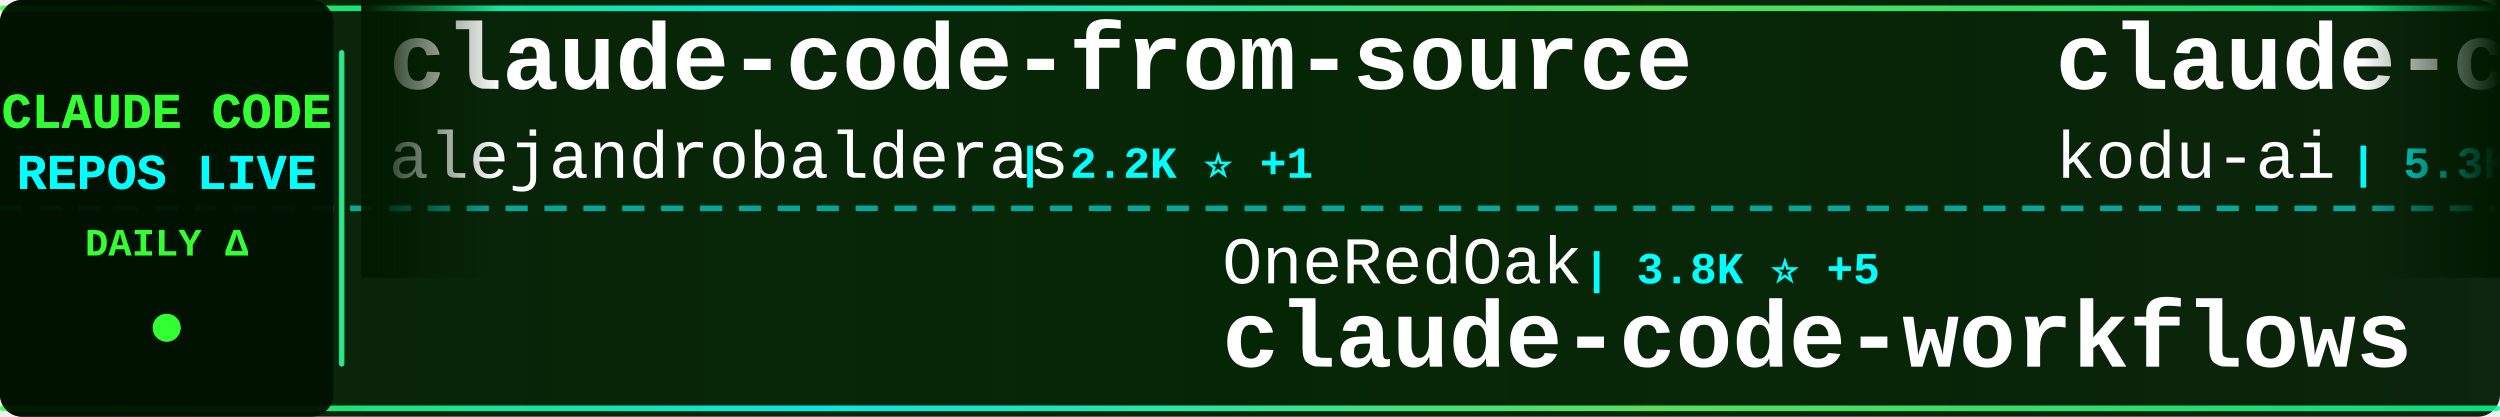
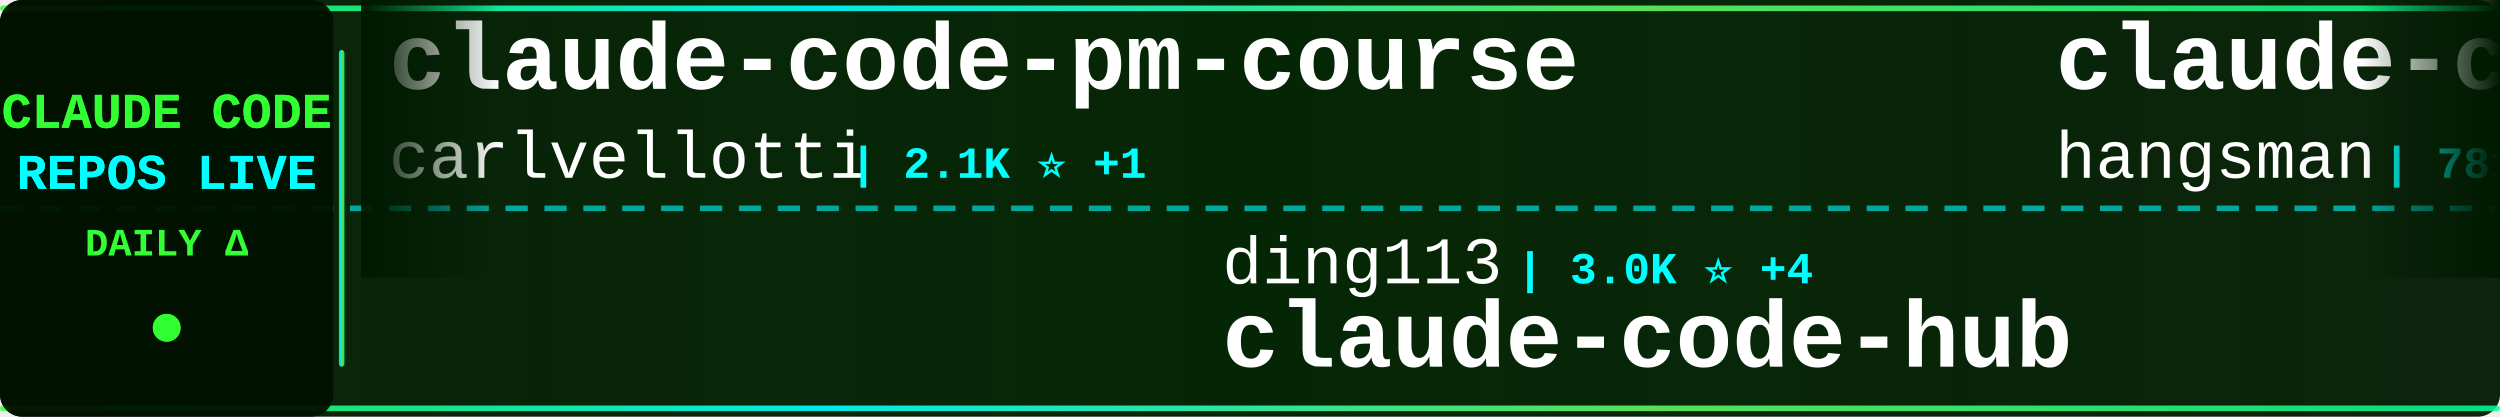
<svg xmlns="http://www.w3.org/2000/svg" width="900" height="150">
  <defs>
    <linearGradient id="tickerBg" x1="0%" y1="0%" x2="100%" y2="0%">
      <stop offset="0%" style="stop-color:#001a00;stop-opacity:0.95" />
      <stop offset="50%" style="stop-color:#002200;stop-opacity:0.98" />
      <stop offset="100%" style="stop-color:#001a00;stop-opacity:0.95" />
    </linearGradient>
    <linearGradient id="borderGrad" x1="0%" y1="0%" x2="100%" y2="0%">
      <stop offset="0%" style="stop-color:#33ff33;stop-opacity:0.85">
        <animate attributeName="stop-opacity" values="0.85;1;0.85" dur="2s" repeatCount="indefinite" />
      </stop>
      <stop offset="33%" style="stop-color:#00ffff;stop-opacity:0.9">
        <animate attributeName="stop-opacity" values="0.9;1;0.9" dur="2.2s" repeatCount="indefinite" />
      </stop>
      <stop offset="66%" style="stop-color:#66ff66;stop-opacity:0.85">
        <animate attributeName="stop-opacity" values="0.85;1;0.85" dur="1.8s" repeatCount="indefinite" />
      </stop>
      <stop offset="100%" style="stop-color:#00ff99;stop-opacity:0.85">
        <animate attributeName="stop-opacity" values="0.85;1;0.85" dur="2s" repeatCount="indefinite" />
      </stop>
    </linearGradient>
    <filter id="textGlow">
      <feGaussianBlur stdDeviation="0.1" result="coloredBlur" />
      <feMerge>
        <feMergeNode in="coloredBlur" />
        <feMergeNode in="SourceGraphic" />
      </feMerge>
    </filter>
    <filter id="metricGlow">
      <feGaussianBlur stdDeviation="0.2" result="coloredBlur" />
      <feMerge>
        <feMergeNode in="coloredBlur" />
        <feMergeNode in="SourceGraphic" />
      </feMerge>
    </filter>
    <linearGradient id="leftFade" x1="0%" y1="0%" x2="100%" y2="0%">
      <stop offset="0%" style="stop-color:#001a00;stop-opacity:1" />
      <stop offset="100%" style="stop-color:#001a00;stop-opacity:0" />
    </linearGradient>
    <linearGradient id="rightFade" x1="0%" y1="0%" x2="100%" y2="0%">
      <stop offset="0%" style="stop-color:#001a00;stop-opacity:0" />
      <stop offset="100%" style="stop-color:#001a00;stop-opacity:1" />
    </linearGradient>
  </defs>
  <rect width="900" height="150" fill="url(#tickerBg)" rx="8" />
  <rect x="0" y="2" width="900" height="2" fill="url(#borderGrad)" rx="1" />
  <rect x="0" y="146" width="900" height="2" fill="url(#borderGrad)" rx="1" />
  <line x1="0" y1="75" x2="900" y2="75" stroke="#00ffff" stroke-width="2" stroke-dasharray="8 6" opacity="0.6" />
  <rect x="0" y="0" width="120" height="150" fill="#001100" opacity="0.95" rx="8" />
  <text x="60" y="46" font-family="'Courier New', monospace" font-size="18" font-weight="bold" fill="#33ff33" text-anchor="middle" filter="url(#textGlow)">
    CLAUDE CODE
  </text>
  <text x="60" y="68" font-family="'Courier New', monospace" font-size="18" font-weight="bold" fill="#00ffff" text-anchor="middle" filter="url(#textGlow)">
    REPOS LIVE
  </text>
  <text x="60" y="92" font-family="'Courier New', monospace" font-size="14" font-weight="bold" fill="#33ff33" text-anchor="middle">
    DAILY Δ
  </text>
  <circle cx="60" cy="118" r="5" fill="#33ff33" filter="url(#metricGlow)">
    <animate attributeName="r" values="4;6;4" dur="1.5s" repeatCount="indefinite" />
    <animate attributeName="opacity" values="0.6;1;0.6" dur="1.5s" repeatCount="indefinite" />
  </circle>
  <rect x="122" y="18" width="2" height="114" fill="url(#borderGrad)" rx="1" />
  <clipPath id="tickerClip">
    <rect x="130" y="0" width="770" height="150" />
  </clipPath>
  <g clip-path="url(#tickerClip)">
    <g id="tickerItems">
      <animateTransform attributeName="transform" attributeType="XML" type="translate" from="0 0" to="-3000 0" dur="54s" repeatCount="indefinite" />
      <g transform="translate(0, 0)">
-         <text x="140" y="32" font-family="'Courier New', monospace" font-size="34" font-weight="bold" fill="#ffffff">claude-code-from-source</text>
-         <text x="140" y="64" font-family="'Courier New', monospace" font-size="24" font-weight="normal" fill="#ffffff" opacity="1.0">alejandrobalderas</text>
-         <text x="366" y="64" font-family="'Courier New', monospace" font-size="16" font-weight="bold" fill="#00ffff"> | 2.2K ⭐ +1</text>
+         <text x="140" y="32" font-family="'Courier New', monospace" font-size="34" font-weight="bold" fill="#ffffff">claude-code-pm-course</text>
+         <text x="140" y="64" font-family="'Courier New', monospace" font-size="24" font-weight="normal" fill="#ffffff" opacity="1.0">carlvellotti</text>
+         <text x="306" y="64" font-family="'Courier New', monospace" font-size="16" font-weight="bold" fill="#00ffff"> | 2.1K ⭐ +1</text>
      </g>
      <g transform="translate(300, 0)">
-         <text x="140" y="102" font-family="'Courier New', monospace" font-size="24" font-weight="normal" fill="#ffffff" opacity="1.0">OneRedOak</text>
-         <text x="270" y="102" font-family="'Courier New', monospace" font-size="16" font-weight="bold" fill="#00ffff"> | 3.8K ⭐ +5</text>
-         <text x="140" y="132" font-family="'Courier New', monospace" font-size="34" font-weight="bold" fill="#ffffff">claude-code-workflows</text>
+         <text x="140" y="102" font-family="'Courier New', monospace" font-size="24" font-weight="normal" fill="#ffffff" opacity="1.0">ding113</text>
+         <text x="246" y="102" font-family="'Courier New', monospace" font-size="16" font-weight="bold" fill="#00ffff"> | 3.0K ⭐ +4</text>
+         <text x="140" y="132" font-family="'Courier New', monospace" font-size="34" font-weight="bold" fill="#ffffff">claude-code-hub</text>
      </g>
      <g transform="translate(600, 0)">
-         <text x="140" y="32" font-family="'Courier New', monospace" font-size="34" font-weight="bold" fill="#ffffff">claude-coder</text>
-         <text x="140" y="64" font-family="'Courier New', monospace" font-size="24" font-weight="normal" fill="#ffffff" opacity="1.0">kodu-ai</text>
-         <text x="246" y="64" font-family="'Courier New', monospace" font-size="16" font-weight="bold" fill="#00ffff"> | 5.3K ⭐ +1</text>
+         <text x="140" y="32" font-family="'Courier New', monospace" font-size="34" font-weight="bold" fill="#ffffff">claude-code-source</text>
+         <text x="140" y="64" font-family="'Courier New', monospace" font-size="24" font-weight="normal" fill="#ffffff" opacity="1.0">hangsman</text>
+         <text x="258" y="64" font-family="'Courier New', monospace" font-size="16" font-weight="bold" fill="#00ffff"> | 781 ⭐</text>
      </g>
      <g transform="translate(900, 0)">
-         <text x="140" y="102" font-family="'Courier New', monospace" font-size="24" font-weight="normal" fill="#ffffff" opacity="1.0">guanshan</text>
-         <text x="258" y="102" font-family="'Courier New', monospace" font-size="16" font-weight="bold" fill="#00ffff"> | 60 ⭐</text>
-         <text x="140" y="132" font-family="'Courier New', monospace" font-size="34" font-weight="bold" fill="#ffffff">ClaudeCode</text>
+         <text x="140" y="102" font-family="'Courier New', monospace" font-size="24" font-weight="normal" fill="#ffffff" opacity="1.0">ghuntley</text>
+         <text x="258" y="102" font-family="'Courier New', monospace" font-size="16" font-weight="bold" fill="#00ffff"> | 980 ⭐</text>
+         <text x="140" y="132" font-family="'Courier New', monospace" font-size="34" font-weight="bold" fill="#ffffff">claude-code-source-code-...</text>
      </g>
      <g transform="translate(1200, 0)">
-         <text x="140" y="32" font-family="'Courier New', monospace" font-size="34" font-weight="bold" fill="#ffffff">Claude-Code</text>
-         <text x="140" y="64" font-family="'Courier New', monospace" font-size="24" font-weight="normal" fill="#ffffff" opacity="1.0">KPR111</text>
-         <text x="234" y="64" font-family="'Courier New', monospace" font-size="16" font-weight="bold" fill="#00ffff"> | 18 ⭐</text>
+         <text x="140" y="32" font-family="'Courier New', monospace" font-size="34" font-weight="bold" fill="#ffffff">claude-code-source-build</text>
+         <text x="140" y="64" font-family="'Courier New', monospace" font-size="24" font-weight="normal" fill="#ffffff" opacity="1.0">andrew-kramer-inno</text>
+         <text x="378" y="64" font-family="'Courier New', monospace" font-size="16" font-weight="bold" fill="#00ffff"> | 592 ⭐</text>
      </g>
      <g transform="translate(1500, 0)">
-         <text x="140" y="102" font-family="'Courier New', monospace" font-size="24" font-weight="normal" fill="#ffffff" opacity="1.0">huangjia2019</text>
-         <text x="306" y="102" font-family="'Courier New', monospace" font-size="16" font-weight="bold" fill="#00ffff"> | 791 ⭐ +8</text>
-         <text x="140" y="132" font-family="'Courier New', monospace" font-size="34" font-weight="bold" fill="#ffffff">claude-code-engineering</text>
+         <text x="140" y="102" font-family="'Courier New', monospace" font-size="24" font-weight="normal" fill="#ffffff" opacity="1.0">shareAI-lab</text>
+         <text x="294" y="102" font-family="'Courier New', monospace" font-size="16" font-weight="bold" fill="#00ffff"> | 65.2K ⭐ +164</text>
+         <text x="140" y="132" font-family="'Courier New', monospace" font-size="34" font-weight="bold" fill="#ffffff">learn-claude-code</text>
      </g>
      <g transform="translate(1800, 0)">
-         <text x="140" y="32" font-family="'Courier New', monospace" font-size="34" font-weight="bold" fill="#ffffff">claude-code-system-promp...</text>
-         <text x="140" y="64" font-family="'Courier New', monospace" font-size="24" font-weight="normal" fill="#ffffff" opacity="1.0">Piebald-AI</text>
-         <text x="282" y="64" font-family="'Courier New', monospace" font-size="16" font-weight="bold" fill="#00ffff"> | 10.8K ⭐ +22</text>
+         <text x="140" y="32" font-family="'Courier New', monospace" font-size="34" font-weight="bold" fill="#ffffff">claude_codex_bridge</text>
+         <text x="140" y="64" font-family="'Courier New', monospace" font-size="24" font-weight="normal" fill="#ffffff" opacity="1.0">SeemSeam</text>
+         <text x="258" y="64" font-family="'Courier New', monospace" font-size="16" font-weight="bold" fill="#00ffff"> | 2.9K ⭐ +10</text>
      </g>
      <g transform="translate(2100, 0)">
-         <text x="140" y="102" font-family="'Courier New', monospace" font-size="24" font-weight="normal" fill="#ffffff" opacity="1.0">frankbria</text>
-         <text x="270" y="102" font-family="'Courier New', monospace" font-size="16" font-weight="bold" fill="#00ffff"> | 9.3K ⭐ +8</text>
-         <text x="140" y="132" font-family="'Courier New', monospace" font-size="34" font-weight="bold" fill="#ffffff">ralph-claude-code</text>
+         <text x="140" y="102" font-family="'Courier New', monospace" font-size="24" font-weight="normal" fill="#ffffff" opacity="1.0">luongnv89</text>
+         <text x="270" y="102" font-family="'Courier New', monospace" font-size="16" font-weight="bold" fill="#00ffff"> | 35.3K ⭐ +186</text>
+         <text x="140" y="132" font-family="'Courier New', monospace" font-size="34" font-weight="bold" fill="#ffffff">claude-howto</text>
      </g>
      <g transform="translate(2400, 0)">
-         <text x="140" y="32" font-family="'Courier New', monospace" font-size="34" font-weight="bold" fill="#ffffff">claude-code-harness</text>
-         <text x="140" y="64" font-family="'Courier New', monospace" font-size="24" font-weight="normal" fill="#ffffff" opacity="1.0">Chachamaru127</text>
-         <text x="318" y="64" font-family="'Courier New', monospace" font-size="16" font-weight="bold" fill="#00ffff"> | 2.7K ⭐ +14</text>
+         <text x="140" y="32" font-family="'Courier New', monospace" font-size="34" font-weight="bold" fill="#ffffff">Claude-code</text>
+         <text x="140" y="64" font-family="'Courier New', monospace" font-size="24" font-weight="normal" fill="#ffffff" opacity="1.0">fazxes</text>
+         <text x="234" y="64" font-family="'Courier New', monospace" font-size="16" font-weight="bold" fill="#00ffff"> | 220 ⭐</text>
      </g>
      <g transform="translate(2700, 0)">
-         <text x="140" y="102" font-family="'Courier New', monospace" font-size="24" font-weight="normal" fill="#ffffff" opacity="1.0">https-deeplearning-ai</text>
-         <text x="414" y="102" font-family="'Courier New', monospace" font-size="16" font-weight="bold" fill="#00ffff"> | 522 ⭐</text>
-         <text x="140" y="132" font-family="'Courier New', monospace" font-size="34" font-weight="bold" fill="#ffffff">sc-claude-code-files</text>
+         <text x="140" y="102" font-family="'Courier New', monospace" font-size="24" font-weight="normal" fill="#ffffff" opacity="1.0">Hyper66666</text>
+         <text x="282" y="102" font-family="'Courier New', monospace" font-size="16" font-weight="bold" fill="#00ffff"> | 215 ⭐</text>
+         <text x="140" y="132" font-family="'Courier New', monospace" font-size="34" font-weight="bold" fill="#ffffff">claude-code-sourcemap</text>
      </g>
      <g transform="translate(3000, 0)">
-         <text x="140" y="32" font-family="'Courier New', monospace" font-size="34" font-weight="bold" fill="#ffffff">claude-code-from-source</text>
-         <text x="140" y="64" font-family="'Courier New', monospace" font-size="24" font-weight="normal" fill="#ffffff" opacity="1.0">alejandrobalderas</text>
-         <text x="366" y="64" font-family="'Courier New', monospace" font-size="16" font-weight="bold" fill="#00ffff"> | 2.2K ⭐ +1</text>
+         <text x="140" y="32" font-family="'Courier New', monospace" font-size="34" font-weight="bold" fill="#ffffff">claude-code-pm-course</text>
+         <text x="140" y="64" font-family="'Courier New', monospace" font-size="24" font-weight="normal" fill="#ffffff" opacity="1.0">carlvellotti</text>
+         <text x="306" y="64" font-family="'Courier New', monospace" font-size="16" font-weight="bold" fill="#00ffff"> | 2.1K ⭐ +1</text>
      </g>
      <g transform="translate(3300, 0)">
-         <text x="140" y="102" font-family="'Courier New', monospace" font-size="24" font-weight="normal" fill="#ffffff" opacity="1.0">OneRedOak</text>
-         <text x="270" y="102" font-family="'Courier New', monospace" font-size="16" font-weight="bold" fill="#00ffff"> | 3.8K ⭐ +5</text>
-         <text x="140" y="132" font-family="'Courier New', monospace" font-size="34" font-weight="bold" fill="#ffffff">claude-code-workflows</text>
+         <text x="140" y="102" font-family="'Courier New', monospace" font-size="24" font-weight="normal" fill="#ffffff" opacity="1.0">ding113</text>
+         <text x="246" y="102" font-family="'Courier New', monospace" font-size="16" font-weight="bold" fill="#00ffff"> | 3.0K ⭐ +4</text>
+         <text x="140" y="132" font-family="'Courier New', monospace" font-size="34" font-weight="bold" fill="#ffffff">claude-code-hub</text>
      </g>
      <g transform="translate(3600, 0)">
-         <text x="140" y="32" font-family="'Courier New', monospace" font-size="34" font-weight="bold" fill="#ffffff">claude-coder</text>
-         <text x="140" y="64" font-family="'Courier New', monospace" font-size="24" font-weight="normal" fill="#ffffff" opacity="1.0">kodu-ai</text>
-         <text x="246" y="64" font-family="'Courier New', monospace" font-size="16" font-weight="bold" fill="#00ffff"> | 5.3K ⭐ +1</text>
+         <text x="140" y="32" font-family="'Courier New', monospace" font-size="34" font-weight="bold" fill="#ffffff">claude-code-source</text>
+         <text x="140" y="64" font-family="'Courier New', monospace" font-size="24" font-weight="normal" fill="#ffffff" opacity="1.0">hangsman</text>
+         <text x="258" y="64" font-family="'Courier New', monospace" font-size="16" font-weight="bold" fill="#00ffff"> | 781 ⭐</text>
      </g>
      <g transform="translate(3900, 0)">
-         <text x="140" y="102" font-family="'Courier New', monospace" font-size="24" font-weight="normal" fill="#ffffff" opacity="1.0">guanshan</text>
-         <text x="258" y="102" font-family="'Courier New', monospace" font-size="16" font-weight="bold" fill="#00ffff"> | 60 ⭐</text>
-         <text x="140" y="132" font-family="'Courier New', monospace" font-size="34" font-weight="bold" fill="#ffffff">ClaudeCode</text>
+         <text x="140" y="102" font-family="'Courier New', monospace" font-size="24" font-weight="normal" fill="#ffffff" opacity="1.0">ghuntley</text>
+         <text x="258" y="102" font-family="'Courier New', monospace" font-size="16" font-weight="bold" fill="#00ffff"> | 980 ⭐</text>
+         <text x="140" y="132" font-family="'Courier New', monospace" font-size="34" font-weight="bold" fill="#ffffff">claude-code-source-code-...</text>
      </g>
    </g>
  </g>
  <rect x="130" y="0" width="50" height="100" fill="url(#leftFade)" />
  <rect x="850" y="0" width="50" height="100" fill="url(#rightFade)" />
</svg>
